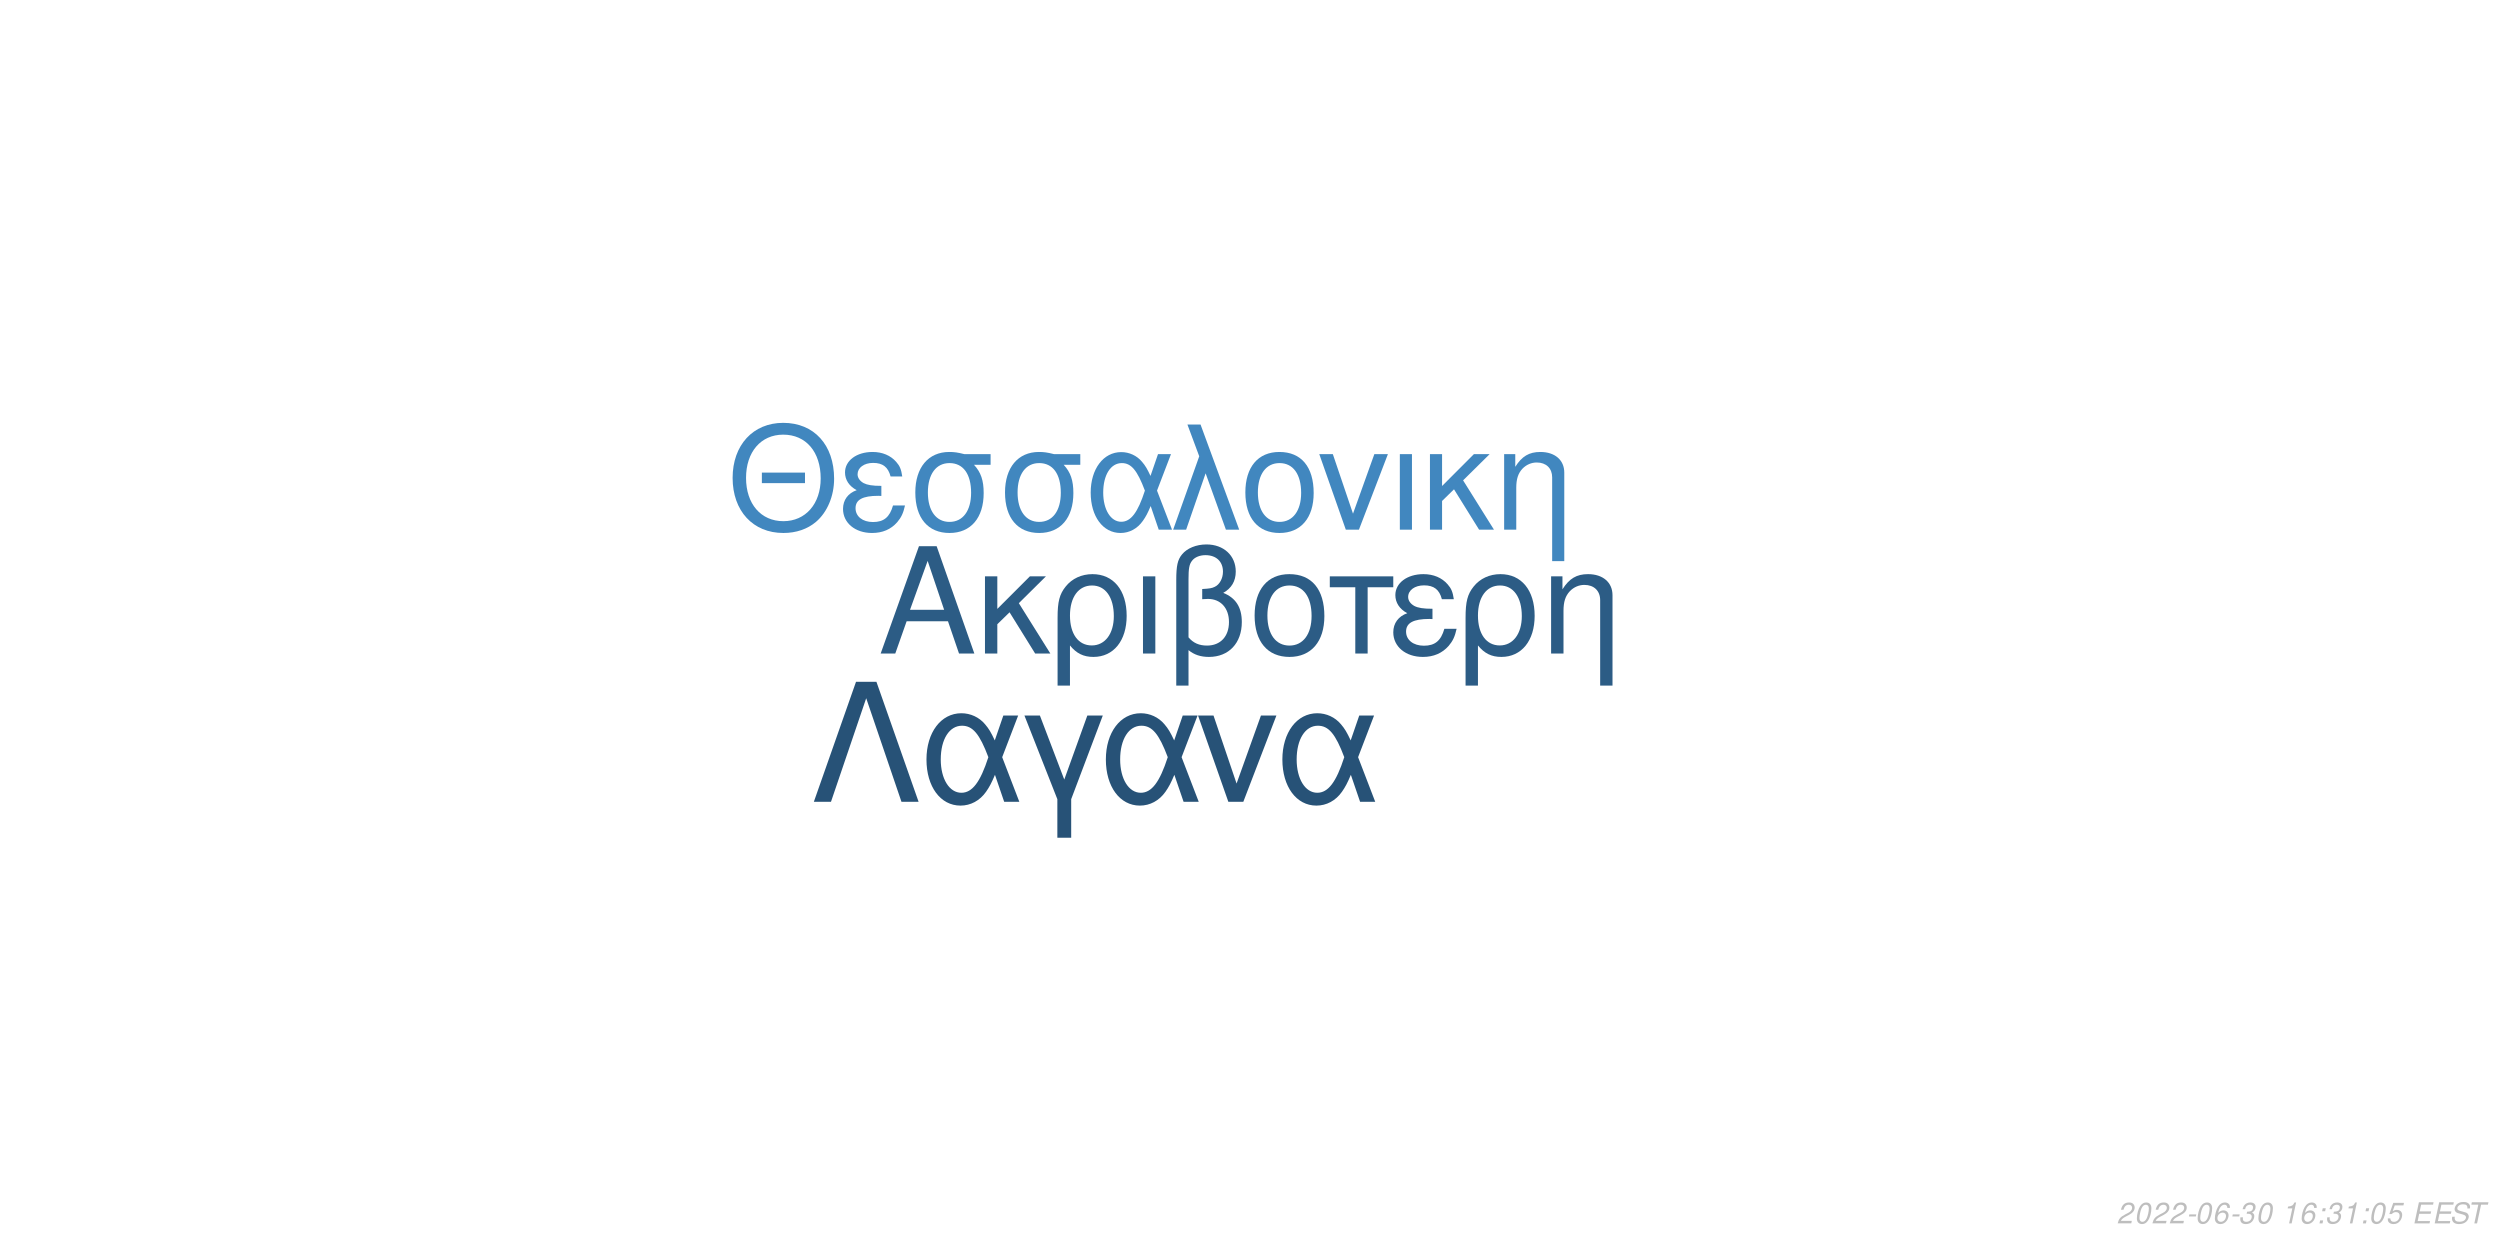
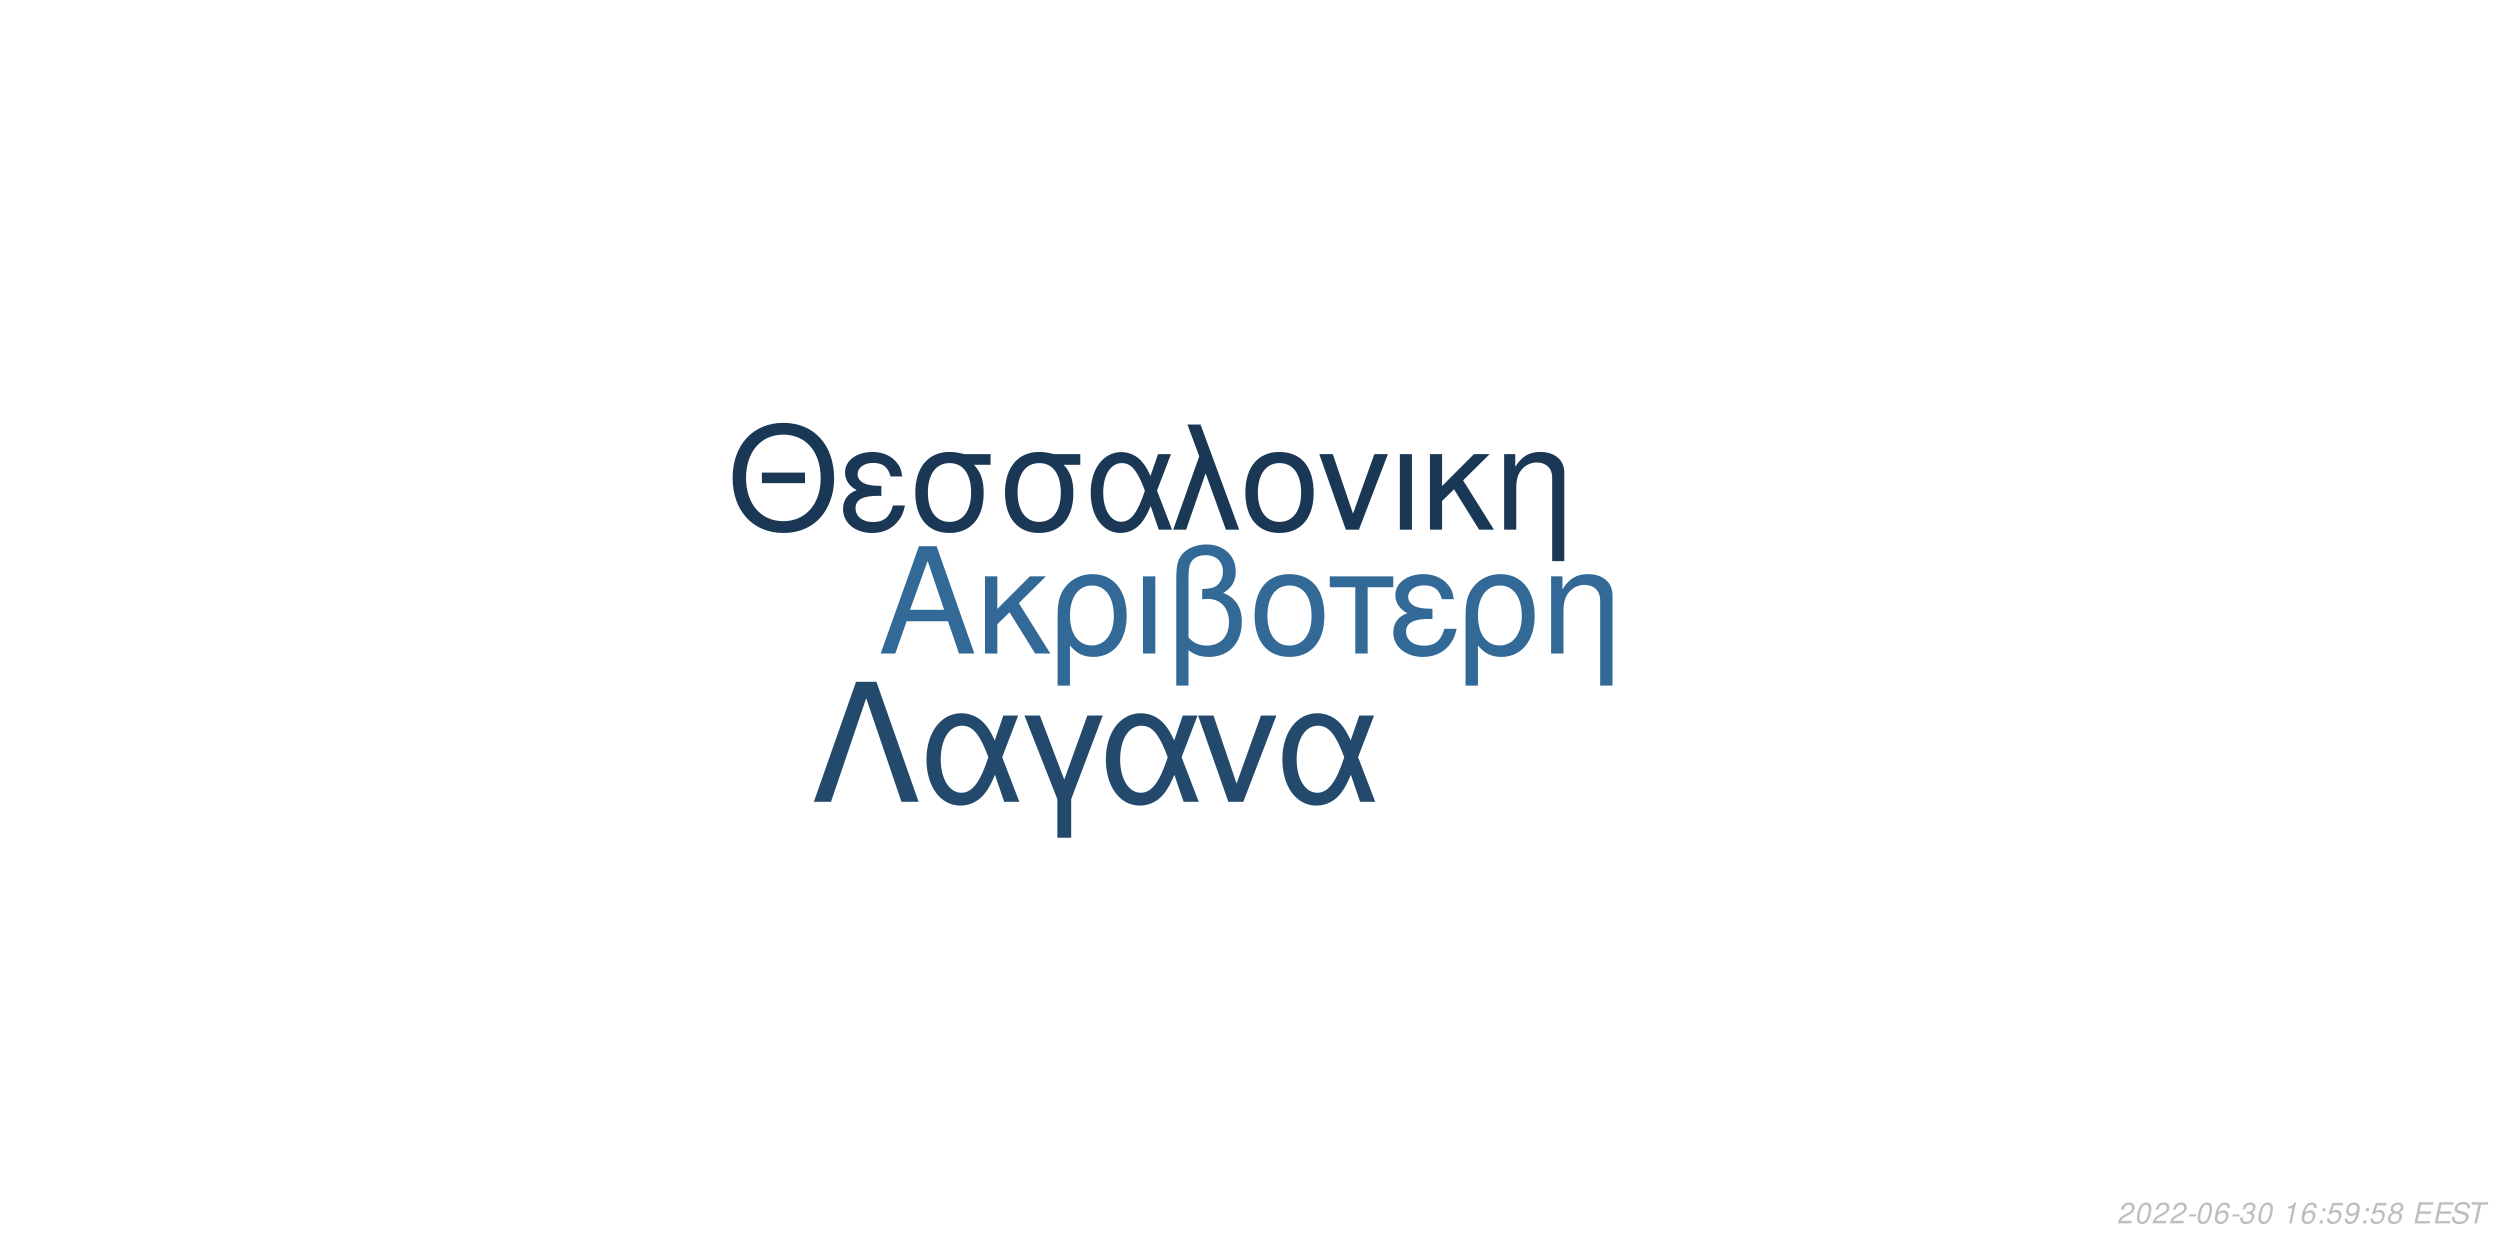
<svg xmlns="http://www.w3.org/2000/svg" xmlns:xlink="http://www.w3.org/1999/xlink" width="864pt" height="432pt" viewBox="0 0 864 432" version="1.1">
  <defs>
    <g>
      <symbol overflow="visible" id="glyph0-0">
        <path style="stroke:none;" d="" />
      </symbol>
      <symbol overflow="visible" id="glyph0-1">
        <path style="stroke:none;" d="M 24.125 -11.141 L 27.938 0 L 33.234 0 L 20.203 -37.094 L 14.094 -37.094 L 0.859 0 L 5.906 0 L 9.828 -11.141 Z M 22.797 -15.109 L 11 -15.109 L 17.094 -32.016 Z M 22.797 -15.109 " />
      </symbol>
      <symbol overflow="visible" id="glyph0-2">
        <path style="stroke:none;" d="M 7.172 -15.422 L 7.172 -26.672 L 2.906 -26.672 L 2.906 0 L 7.172 0 L 7.172 -10.125 L 11.406 -14.25 L 20.25 0 L 25.5 0 L 14.609 -17.406 L 23.969 -26.672 L 18.422 -26.672 Z M 7.172 -15.422 " />
      </symbol>
      <symbol overflow="visible" id="glyph0-3">
        <path style="stroke:none;" d="M 3 11.094 L 7.281 11.094 L 7.281 -2.797 C 9.516 -0.047 11.953 1.172 15.375 1.172 C 22.344 1.172 26.875 -4.422 26.875 -13.031 C 26.875 -21.891 22.297 -27.438 15.062 -27.438 C 11.297 -27.438 7.984 -25.906 5.797 -23.156 C 3.672 -20.516 3 -17.969 3 -12.359 Z M 14.906 -23.516 C 19.547 -23.516 22.438 -19.438 22.438 -12.922 C 22.438 -6.812 19.391 -2.797 14.812 -2.797 C 10.172 -2.797 7.281 -6.766 7.281 -13.125 C 7.281 -19.484 10.234 -23.516 14.906 -23.516 Z M 14.906 -23.516 " />
      </symbol>
      <symbol overflow="visible" id="glyph0-4">
        <path style="stroke:none;" d="M 3.516 0 L 7.781 0 L 7.781 -26.672 L 3.516 -26.672 Z M 3.516 0 " />
      </symbol>
      <symbol overflow="visible" id="glyph0-5">
        <path style="stroke:none;" d="M 4.016 11.094 L 8.25 11.094 L 8.25 -1.172 C 10.172 0.406 12.422 1.172 15.312 1.172 C 22.188 1.172 26.672 -3.609 26.672 -10.891 C 26.672 -15.984 24.578 -19.234 20.25 -20.969 C 23.109 -22.547 24.578 -25.031 24.578 -28.344 C 24.578 -33.844 20.406 -37.703 14.453 -37.703 C 10.938 -37.703 7.734 -36.391 6 -34.25 C 4.484 -32.422 4.016 -30.328 4.016 -25.391 Z M 8.25 -25.656 C 8.25 -29.359 8.5 -30.844 9.469 -32.062 C 10.375 -33.281 12.156 -34 14.094 -34 C 17.812 -34 20.156 -31.812 20.156 -28.297 C 20.156 -25.953 18.984 -23.812 17.297 -23.047 C 16.281 -22.547 15.469 -22.438 12.984 -22.297 L 12.984 -18.781 C 13.734 -18.828 14.344 -18.875 14.969 -18.875 C 19.344 -18.875 22.234 -15.719 22.234 -10.891 C 22.234 -5.906 19.281 -2.75 14.656 -2.75 C 11.953 -2.75 9.922 -3.609 8.25 -5.594 Z M 8.25 -25.656 " />
      </symbol>
      <symbol overflow="visible" id="glyph0-6">
        <path style="stroke:none;" d="M 14.094 -27.438 C 6.562 -27.438 2.094 -22.094 2.094 -13.125 C 2.094 -4.125 6.562 1.172 14.141 1.172 C 21.672 1.172 26.203 -4.172 26.203 -12.922 C 26.203 -22.188 21.828 -27.438 14.094 -27.438 Z M 14.141 -23.516 C 18.938 -23.516 21.781 -19.594 21.781 -12.984 C 21.781 -6.672 18.828 -2.75 14.141 -2.75 C 9.422 -2.75 6.516 -6.672 6.516 -13.125 C 6.516 -19.594 9.422 -23.516 14.141 -23.516 Z M 14.141 -23.516 " />
      </symbol>
      <symbol overflow="visible" id="glyph0-7">
        <path style="stroke:none;" d="M 7.891 0 L 12.156 0 L 12.156 -22.906 L 21.016 -22.906 L 21.016 -26.672 L -0.922 -26.672 L -0.922 -22.906 L 7.891 -22.906 Z M 7.891 0 " />
      </symbol>
      <symbol overflow="visible" id="glyph0-8">
        <path style="stroke:none;" d="M 14.562 -15.469 C 11.344 -15.469 9.562 -15.781 8.297 -16.438 C 6.922 -17.203 6.156 -18.328 6.156 -19.547 C 6.156 -21.891 8.453 -23.562 11.656 -23.562 C 15.062 -23.562 16.953 -22.094 17.812 -18.781 L 21.938 -18.781 C 21.578 -21.266 21.062 -22.5 19.797 -23.922 C 17.812 -26.203 14.906 -27.438 11.453 -27.438 C 5.797 -27.438 1.734 -24.375 1.734 -20.203 C 1.734 -17.609 3.156 -15.375 5.859 -13.938 C 2.797 -12.875 1.016 -10.484 1.016 -7.328 C 1.016 -2.391 5.297 1.172 11.25 1.172 C 14.969 1.172 17.906 -0.109 20.156 -2.641 C 21.578 -4.328 22.297 -5.797 22.906 -8.547 L 18.672 -8.547 C 17.5 -4.422 15.422 -2.703 11.609 -2.703 C 7.938 -2.703 5.438 -4.688 5.438 -7.578 C 5.438 -10.578 7.938 -11.953 13.484 -11.953 C 13.641 -11.953 14.094 -11.953 14.562 -11.906 Z M 14.562 -15.469 " />
      </symbol>
      <symbol overflow="visible" id="glyph0-9">
        <path style="stroke:none;" d="M 3.562 -26.672 L 3.562 0 L 7.844 0 L 7.844 -14.703 C 7.844 -17.906 8.5 -19.891 10.031 -21.531 C 11.406 -22.953 13.188 -23.719 15.062 -23.719 C 18.375 -23.719 20.516 -21.672 20.516 -18.469 L 20.516 11.094 L 24.781 11.094 L 24.781 -20.156 C 24.781 -24.578 21.469 -27.438 16.328 -27.438 C 12.359 -27.438 9.828 -25.906 7.484 -22.188 L 7.484 -26.672 Z M 3.562 -26.672 " />
      </symbol>
      <symbol overflow="visible" id="glyph1-0">
        <path style="stroke:none;" d="" />
      </symbol>
      <symbol overflow="visible" id="glyph1-1">
        <path style="stroke:none;" d="M 26.859 -19.734 L 11.953 -19.734 L 11.953 -16.094 L 26.859 -16.094 Z M 19.328 -36.922 C 8.922 -36.922 1.844 -29.25 1.844 -17.891 C 1.844 -6.484 8.875 1.141 19.391 1.141 C 23.812 1.141 27.703 -0.203 30.641 -2.688 C 34.578 -6.031 36.922 -11.656 36.922 -17.594 C 36.922 -29.297 30 -36.922 19.328 -36.922 Z M 19.328 -32.844 C 27.203 -32.844 32.281 -26.906 32.281 -17.688 C 32.281 -8.922 27.062 -2.938 19.391 -2.938 C 11.609 -2.938 6.484 -8.922 6.484 -17.891 C 6.484 -26.859 11.609 -32.844 19.328 -32.844 Z M 19.328 -32.844 " />
      </symbol>
      <symbol overflow="visible" id="glyph1-2">
        <path style="stroke:none;" d="M 14.25 -15.141 C 11.109 -15.141 9.375 -15.453 8.125 -16.094 C 6.781 -16.844 6.031 -17.938 6.031 -19.141 C 6.031 -21.422 8.266 -23.078 11.406 -23.078 C 14.75 -23.078 16.594 -21.625 17.438 -18.391 L 21.469 -18.391 C 21.125 -20.828 20.625 -22.031 19.391 -23.422 C 17.438 -25.656 14.594 -26.859 11.219 -26.859 C 5.688 -26.859 1.688 -23.875 1.688 -19.781 C 1.688 -17.234 3.094 -15.047 5.734 -13.656 C 2.734 -12.609 1 -10.266 1 -7.172 C 1 -2.344 5.188 1.141 11.016 1.141 C 14.656 1.141 17.547 -0.094 19.734 -2.594 C 21.125 -4.234 21.828 -5.688 22.422 -8.375 L 18.281 -8.375 C 17.141 -4.328 15.094 -2.641 11.359 -2.641 C 7.766 -2.641 5.328 -4.578 5.328 -7.422 C 5.328 -10.359 7.766 -11.703 13.203 -11.703 C 13.359 -11.703 13.797 -11.703 14.25 -11.656 Z M 14.25 -15.141 " />
      </symbol>
      <symbol overflow="visible" id="glyph1-3">
        <path style="stroke:none;" d="M 29 -26.109 L 19.938 -26.109 C 17.594 -26.703 16.438 -26.859 14.703 -26.859 C 7.469 -26.859 2.984 -21.469 2.984 -12.859 C 2.984 -4.031 7.375 1.141 14.797 1.141 C 22.172 1.141 26.609 -4.078 26.609 -12.656 C 26.609 -17.047 25.656 -19.828 23.266 -22.422 L 29 -22.422 Z M 14.797 -23.016 C 19.531 -23.016 22.266 -19.234 22.266 -12.75 C 22.266 -6.531 19.438 -2.688 14.797 -2.688 C 10.172 -2.688 7.328 -6.531 7.328 -12.859 C 7.328 -19.188 10.172 -23.016 14.797 -23.016 Z M 14.797 -23.016 " />
      </symbol>
      <symbol overflow="visible" id="glyph1-4">
        <path style="stroke:none;" d="M 29.344 -26.109 L 24.859 -26.109 L 22.266 -18.578 C 21.125 -21.031 20.484 -22.125 19.328 -23.469 C 17.547 -25.609 14.906 -26.812 12.156 -26.812 C 5.984 -26.812 1.594 -20.984 1.594 -12.812 C 1.594 -4.578 5.828 1.141 11.906 1.141 C 14.953 1.141 17.734 -0.344 19.625 -3.047 C 20.672 -4.531 21.281 -5.688 22.328 -8.172 L 25.109 0 L 29.703 0 L 24.516 -13.5 Z M 20.328 -13.5 C 17.891 -5.922 15.453 -2.734 12.156 -2.734 C 8.516 -2.734 5.922 -6.922 5.922 -12.812 C 5.922 -18.938 8.516 -23.016 12.359 -23.016 C 15.594 -23.016 17.688 -20.531 20.328 -13.5 Z M 20.328 -13.5 " />
      </symbol>
      <symbol overflow="visible" id="glyph1-5">
        <path style="stroke:none;" d="M 1.094 0 L 5.578 0 L 12.312 -19.484 L 19.328 0 L 23.922 0 L 10.562 -36.328 L 6.031 -36.328 L 10.109 -25.359 Z M 1.094 0 " />
      </symbol>
      <symbol overflow="visible" id="glyph1-6">
        <path style="stroke:none;" d="M 13.797 -26.859 C 6.422 -26.859 2.047 -21.625 2.047 -12.859 C 2.047 -4.031 6.422 1.141 13.859 1.141 C 21.234 1.141 25.656 -4.078 25.656 -12.656 C 25.656 -21.719 21.375 -26.859 13.797 -26.859 Z M 13.859 -23.016 C 18.531 -23.016 21.328 -19.188 21.328 -12.703 C 21.328 -6.531 18.438 -2.688 13.859 -2.688 C 9.219 -2.688 6.375 -6.531 6.375 -12.859 C 6.375 -19.188 9.219 -23.016 13.859 -23.016 Z M 13.859 -23.016 " />
      </symbol>
      <symbol overflow="visible" id="glyph1-7">
        <path style="stroke:none;" d="M 14.297 0 L 24.312 -26.109 L 19.625 -26.109 L 12.25 -5.531 L 5.281 -26.109 L 0.594 -26.109 L 9.766 0 Z M 14.297 0 " />
      </symbol>
      <symbol overflow="visible" id="glyph1-8">
        <path style="stroke:none;" d="M 3.438 0 L 7.625 0 L 7.625 -26.109 L 3.438 -26.109 Z M 3.438 0 " />
      </symbol>
      <symbol overflow="visible" id="glyph1-9">
        <path style="stroke:none;" d="M 7.031 -15.094 L 7.031 -26.109 L 2.844 -26.109 L 2.844 0 L 7.031 0 L 7.031 -9.922 L 11.156 -13.953 L 19.828 0 L 24.969 0 L 14.297 -17.047 L 23.469 -26.109 L 18.031 -26.109 Z M 7.031 -15.094 " />
      </symbol>
      <symbol overflow="visible" id="glyph1-10">
        <path style="stroke:none;" d="M 3.484 -26.109 L 3.484 0 L 7.672 0 L 7.672 -14.406 C 7.672 -17.547 8.328 -19.484 9.812 -21.078 C 11.156 -22.469 12.906 -23.219 14.75 -23.219 C 17.984 -23.219 20.078 -21.234 20.078 -18.094 L 20.078 10.859 L 24.266 10.859 L 24.266 -19.734 C 24.266 -24.062 21.031 -26.859 16 -26.859 C 12.109 -26.859 9.609 -25.359 7.328 -21.719 L 7.328 -26.109 Z M 3.484 -26.109 " />
      </symbol>
      <symbol overflow="visible" id="glyph2-0">
        <path style="stroke:none;" d="" />
      </symbol>
      <symbol overflow="visible" id="glyph2-1">
        <path style="stroke:none;" d="M 22.531 -41.484 L 15.484 -41.484 L 0.906 0 L 6.828 0 L 19 -35.797 L 31.188 0 L 37.109 0 Z M 22.531 -41.484 " />
      </symbol>
      <symbol overflow="visible" id="glyph2-2">
        <path style="stroke:none;" d="M 33.516 -29.812 L 28.391 -29.812 L 25.438 -21.219 C 24.125 -24.016 23.391 -25.266 22.078 -26.797 C 20.031 -29.25 17.016 -30.609 13.891 -30.609 C 6.828 -30.609 1.828 -23.953 1.828 -14.625 C 1.828 -5.234 6.656 1.312 13.594 1.312 C 17.078 1.312 20.266 -0.391 22.422 -3.469 C 23.609 -5.172 24.297 -6.484 25.5 -9.328 L 28.688 0 L 33.922 0 L 28 -15.422 Z M 23.219 -15.422 C 20.422 -6.766 17.641 -3.125 13.891 -3.125 C 9.734 -3.125 6.766 -7.906 6.766 -14.625 C 6.766 -21.625 9.734 -26.297 14.109 -26.297 C 17.812 -26.297 20.203 -23.453 23.219 -15.422 Z M 23.219 -15.422 " />
      </symbol>
      <symbol overflow="visible" id="glyph2-3">
        <path style="stroke:none;" d="M 12.062 12.406 L 16.844 12.406 L 16.844 -0.906 L 27.766 -29.812 L 22.422 -29.812 L 14.453 -7.688 L 6.031 -29.812 L 0.688 -29.812 L 12.062 -0.906 Z M 12.062 12.406 " />
      </symbol>
      <symbol overflow="visible" id="glyph2-4">
        <path style="stroke:none;" d="M 16.328 0 L 27.766 -29.812 L 22.422 -29.812 L 14 -6.312 L 6.031 -29.812 L 0.688 -29.812 L 11.156 0 Z M 16.328 0 " />
      </symbol>
      <symbol overflow="visible" id="glyph3-0">
        <path style="stroke:none;" d="" />
      </symbol>
      <symbol overflow="visible" id="glyph3-1">
        <path style="stroke:none;" d="M 5.234 -0.875 L 1.469 -0.875 C 1.641 -1.375 2.203 -1.891 3.109 -2.344 L 4.234 -2.938 C 5.562 -3.625 6.219 -4.469 6.219 -5.484 C 6.219 -5.938 6.062 -6.359 5.797 -6.656 C 5.469 -7.047 4.984 -7.234 4.312 -7.234 C 2.766 -7.234 1.891 -6.453 1.484 -4.734 L 2.375 -4.734 C 2.484 -5.188 2.609 -5.484 2.797 -5.75 C 3.094 -6.203 3.609 -6.453 4.188 -6.453 C 4.891 -6.453 5.344 -6.031 5.344 -5.375 C 5.344 -4.703 4.859 -4.094 4.016 -3.656 L 2.984 -3.125 C 1.234 -2.188 0.797 -1.656 0.344 -0.016 L 5.047 -0.016 Z M 5.234 -0.875 " />
      </symbol>
      <symbol overflow="visible" id="glyph3-2">
        <path style="stroke:none;" d="M 4.203 -7.234 C 3.375 -7.234 2.688 -6.812 2.125 -5.984 C 1.484 -5.047 0.984 -3.188 0.984 -1.734 C 0.984 -1.109 1.172 -0.562 1.484 -0.266 C 1.797 0.047 2.281 0.234 2.766 0.234 C 3.625 0.234 4.281 -0.156 4.859 -1.016 C 5.516 -1.953 6 -3.797 6 -5.266 C 6 -6.5 5.328 -7.234 4.203 -7.234 Z M 4.094 -6.453 C 4.734 -6.453 5.125 -5.984 5.125 -5.156 C 5.125 -4.203 4.781 -2.625 4.406 -1.812 C 3.984 -0.938 3.516 -0.547 2.875 -0.547 C 2.25 -0.547 1.875 -1.031 1.875 -1.828 C 1.875 -2.797 2.203 -4.344 2.594 -5.203 C 2.984 -6.047 3.453 -6.453 4.094 -6.453 Z M 4.094 -6.453 " />
      </symbol>
      <symbol overflow="visible" id="glyph3-3">
        <path style="stroke:none;" d="M 3.516 -3.125 L 1.125 -3.125 L 0.969 -2.406 L 3.359 -2.406 Z M 3.516 -3.125 " />
      </symbol>
      <symbol overflow="visible" id="glyph3-4">
        <path style="stroke:none;" d="M 6.125 -5.344 L 6.141 -5.625 C 6.141 -6.609 5.453 -7.234 4.391 -7.234 C 3.438 -7.234 2.641 -6.719 2.016 -5.703 C 1.422 -4.781 0.938 -2.953 0.938 -1.688 C 0.938 -0.516 1.688 0.234 2.859 0.234 C 3.703 0.234 4.438 -0.156 5 -0.875 C 5.406 -1.422 5.672 -2.156 5.672 -2.766 C 5.672 -3.812 4.969 -4.5 3.906 -4.5 C 3.234 -4.5 2.672 -4.234 2.094 -3.625 C 2.406 -5.375 3.234 -6.453 4.25 -6.453 C 4.703 -6.453 5.062 -6.234 5.172 -5.844 C 5.203 -5.719 5.234 -5.578 5.25 -5.344 Z M 3.656 -3.734 C 4.344 -3.734 4.797 -3.281 4.797 -2.625 C 4.797 -1.469 3.984 -0.547 2.984 -0.547 C 2.297 -0.547 1.812 -1.047 1.812 -1.766 C 1.812 -2.859 2.625 -3.734 3.656 -3.734 Z M 3.656 -3.734 " />
      </symbol>
      <symbol overflow="visible" id="glyph3-5">
        <path style="stroke:none;" d="M 2.922 -3.312 C 3.125 -3.344 3.234 -3.344 3.375 -3.344 C 4.203 -3.344 4.688 -3 4.688 -2.406 C 4.688 -1.312 3.906 -0.547 2.781 -0.547 C 2.047 -0.547 1.594 -0.938 1.594 -1.562 C 1.594 -1.719 1.609 -1.844 1.656 -2.094 L 0.766 -2.094 C 0.734 -1.797 0.719 -1.641 0.719 -1.469 C 0.719 -0.375 1.406 0.234 2.641 0.234 C 3.547 0.234 4.297 -0.078 4.812 -0.656 C 5.266 -1.156 5.562 -1.875 5.562 -2.547 C 5.562 -3.125 5.344 -3.453 4.797 -3.734 C 5.641 -4.234 6.016 -4.844 6.016 -5.734 C 6.016 -6.656 5.312 -7.234 4.203 -7.234 C 3.375 -7.234 2.672 -6.938 2.188 -6.375 C 1.891 -6.031 1.703 -5.641 1.516 -4.906 L 2.391 -4.906 C 2.5 -5.359 2.594 -5.594 2.734 -5.812 C 3.047 -6.234 3.516 -6.453 4.078 -6.453 C 4.734 -6.453 5.141 -6.125 5.141 -5.578 C 5.141 -5.188 5.016 -4.797 4.797 -4.547 C 4.516 -4.234 4 -4.062 3.266 -4.062 L 3.078 -4.062 Z M 2.922 -3.312 " />
      </symbol>
      <symbol overflow="visible" id="glyph3-6">
        <path style="stroke:none;" d="" />
      </symbol>
      <symbol overflow="visible" id="glyph3-7">
        <path style="stroke:none;" d="M 3.703 -5.188 L 2.594 0 L 3.469 0 L 5.016 -7.234 L 4.438 -7.234 C 3.906 -6.156 3.688 -6.016 2.234 -5.812 L 2.109 -5.188 Z M 3.703 -5.188 " />
      </symbol>
      <symbol overflow="visible" id="glyph3-8">
        <path style="stroke:none;" d="M 2.359 -1.031 L 1.312 -1.031 L 1.094 0 L 2.141 0 Z M 3.266 -5.234 L 2.219 -5.234 L 2 -4.203 L 3.047 -4.203 Z M 3.266 -5.234 " />
      </symbol>
      <symbol overflow="visible" id="glyph3-9">
        <path style="stroke:none;" d="M 6.297 -7.094 L 2.594 -7.094 L 1.234 -3.234 L 2.047 -3.234 C 2.656 -3.766 2.938 -3.906 3.531 -3.906 C 4.328 -3.906 4.797 -3.453 4.797 -2.688 C 4.797 -1.438 3.969 -0.547 2.828 -0.547 C 2.031 -0.547 1.609 -0.938 1.578 -1.734 L 0.703 -1.734 L 0.703 -1.516 C 0.703 -0.938 0.844 -0.547 1.188 -0.266 C 1.562 0.062 2.078 0.234 2.703 0.234 C 3.656 0.234 4.391 -0.156 4.984 -0.922 C 5.422 -1.5 5.672 -2.234 5.672 -2.953 C 5.672 -4 4.938 -4.672 3.812 -4.672 C 3.328 -4.672 2.906 -4.547 2.406 -4.234 L 3.109 -6.219 L 6.109 -6.219 Z M 6.297 -7.094 " />
      </symbol>
      <symbol overflow="visible" id="glyph3-10">
+         <path style="stroke:none;" d="M 0.844 -1.656 C 0.844 -1.547 0.844 -1.438 0.844 -1.375 C 0.844 -0.406 1.531 0.234 2.578 0.234 C 3.203 0.234 3.766 0.016 4.297 -0.438 C 4.938 -1 5.312 -1.656 5.594 -2.719 C 5.844 -3.672 6.016 -4.766 6.016 -5.375 C 6.016 -5.844 5.844 -6.328 5.547 -6.656 C 5.203 -7.031 4.703 -7.234 4.062 -7.234 C 2.516 -7.234 1.297 -5.938 1.297 -4.266 C 1.297 -3.203 1.984 -2.547 3.047 -2.547 C 3.484 -2.547 3.953 -2.672 4.281 -2.891 C 4.406 -2.984 4.547 -3.078 4.828 -3.344 C 4.438 -1.484 3.703 -0.547 2.703 -0.547 C 2.109 -0.547 1.719 -0.938 1.719 -1.547 L 1.719 -1.656 Z M 3.953 -6.453 C 4.625 -6.453 5.141 -5.953 5.141 -5.281 C 5.141 -4.188 4.312 -3.312 3.297 -3.312 C 2.594 -3.312 2.172 -3.734 2.172 -4.453 C 2.172 -5.562 2.984 -6.453 3.953 -6.453 Z M 3.953 -6.453 " />
+       </symbol>
+       <symbol overflow="visible" id="glyph3-11">
+         <path style="stroke:none;" d="M 4.766 -3.797 C 5.078 -3.969 5.234 -4.078 5.438 -4.234 C 5.812 -4.594 6.062 -5.172 6.062 -5.734 C 6.062 -6.625 5.344 -7.234 4.266 -7.234 C 2.812 -7.234 1.703 -6.219 1.703 -4.875 C 1.703 -4.406 1.875 -4.125 2.359 -3.812 C 1.297 -3.312 0.75 -2.516 0.75 -1.469 C 0.75 -0.438 1.547 0.234 2.812 0.234 C 3.656 0.234 4.359 -0.094 4.938 -0.734 C 5.359 -1.234 5.609 -1.859 5.609 -2.438 C 5.609 -3.047 5.312 -3.516 4.766 -3.797 Z M 4.109 -6.453 C 4.797 -6.453 5.188 -6.125 5.188 -5.578 C 5.188 -5.266 5.062 -4.922 4.859 -4.672 C 4.562 -4.312 4.188 -4.156 3.656 -4.156 C 2.984 -4.156 2.594 -4.453 2.594 -4.984 C 2.594 -5.859 3.203 -6.453 4.109 -6.453 Z M 3.453 -3.406 C 4.234 -3.406 4.734 -2.984 4.734 -2.312 C 4.734 -1.312 3.922 -0.547 2.875 -0.547 C 2.125 -0.547 1.625 -0.969 1.625 -1.625 C 1.625 -2.609 2.438 -3.406 3.453 -3.406 Z M 3.453 -3.406 " />
+       </symbol>
+       <symbol overflow="visible" id="glyph3-12">
        <path style="stroke:none;" d="M 2.547 -3.312 L 6.5 -3.312 L 6.688 -4.141 L 2.719 -4.141 L 3.219 -6.469 L 7.344 -6.469 L 7.516 -7.297 L 2.453 -7.297 L 0.906 0 L 6.125 0 L 6.297 -0.812 L 2.016 -0.812 Z M 2.547 -3.312 " />
      </symbol>
-       <symbol overflow="visible" id="glyph3-11">
+       <symbol overflow="visible" id="glyph3-13">
        <path style="stroke:none;" d="M 7.062 -5.156 C 7.125 -5.438 7.141 -5.562 7.141 -5.703 C 7.141 -6.156 6.938 -6.594 6.594 -6.891 C 6.188 -7.25 5.656 -7.406 4.875 -7.406 C 3.844 -7.406 3.047 -7.125 2.5 -6.562 C 2.094 -6.141 1.781 -5.438 1.781 -4.922 C 1.781 -4.297 2.219 -3.766 2.891 -3.562 L 4.594 -3.094 C 5.406 -2.859 5.734 -2.578 5.734 -2.094 C 5.734 -1.781 5.547 -1.406 5.266 -1.141 C 4.844 -0.766 4.266 -0.578 3.453 -0.578 C 2.328 -0.578 1.812 -0.984 1.812 -1.906 C 1.812 -2.047 1.812 -2.125 1.844 -2.312 L 0.984 -2.312 C 0.906 -2.062 0.891 -1.906 0.891 -1.688 C 0.891 -0.484 1.797 0.234 3.297 0.234 C 4.359 0.234 5.234 -0.062 5.812 -0.609 C 6.344 -1.078 6.688 -1.797 6.688 -2.375 C 6.688 -2.641 6.609 -2.906 6.453 -3.156 C 6.234 -3.5 5.938 -3.703 5.469 -3.828 L 3.75 -4.312 C 2.984 -4.547 2.734 -4.734 2.734 -5.188 C 2.734 -5.547 2.875 -5.844 3.188 -6.109 C 3.547 -6.438 4.031 -6.594 4.703 -6.594 C 5.266 -6.594 5.688 -6.484 5.906 -6.297 C 6.094 -6.125 6.219 -5.797 6.219 -5.516 C 6.219 -5.422 6.203 -5.344 6.188 -5.156 Z M 7.062 -5.156 " />
      </symbol>
-       <symbol overflow="visible" id="glyph3-12">
+       <symbol overflow="visible" id="glyph3-14">
        <path style="stroke:none;" d="M 4.938 -6.469 L 7.312 -6.469 L 7.484 -7.297 L 1.75 -7.297 L 1.578 -6.469 L 3.984 -6.469 L 2.609 0 L 3.547 0 Z M 4.938 -6.469 " />
      </symbol>
    </g>
  </defs>
  <g id="surface1">
    <rect x="0" y="0" width="864" height="432" style="fill:rgb(100%,100%,100%);fill-opacity:1;stroke:none;" />
-     <g style="fill:rgb(17.255%,36.078%,52.157%);fill-opacity:1;">
+     <g style="fill:rgb(19.608%,41.176%,58.824%);fill-opacity:1;">
      <use xlink:href="#glyph0-1" x="303.5" y="225.861" />
      <use xlink:href="#glyph0-2" x="337.5" y="225.861" />
      <use xlink:href="#glyph0-3" x="362.5" y="225.861" />
      <use xlink:href="#glyph0-4" x="391.5" y="225.861" />
      <use xlink:href="#glyph0-5" x="402.5" y="225.861" />
      <use xlink:href="#glyph0-6" x="431.5" y="225.861" />
      <use xlink:href="#glyph0-7" x="460.5" y="225.861" />
      <use xlink:href="#glyph0-8" x="480.5" y="225.861" />
      <use xlink:href="#glyph0-3" x="503.5" y="225.861" />
      <use xlink:href="#glyph0-9" x="532.5" y="225.861" />
    </g>
-     <g style="fill:rgb(25.49%,52.941%,74.902%);fill-opacity:1;">
+     <g style="fill:rgb(10.196%,21.961%,33.333%);fill-opacity:1;">
      <use xlink:href="#glyph1-1" x="251.348" y="183.058" />
      <use xlink:href="#glyph1-2" x="290.348" y="183.058" />
      <use xlink:href="#glyph1-3" x="313.348" y="183.058" />
      <use xlink:href="#glyph1-3" x="344.348" y="183.058" />
      <use xlink:href="#glyph1-4" x="375.348" y="183.058" />
      <use xlink:href="#glyph1-5" x="404.348" y="183.058" />
      <use xlink:href="#glyph1-6" x="428.348" y="183.058" />
      <use xlink:href="#glyph1-7" x="455.348" y="183.058" />
      <use xlink:href="#glyph1-8" x="480.348" y="183.058" />
      <use xlink:href="#glyph1-9" x="491.348" y="183.058" />
      <use xlink:href="#glyph1-10" x="516.348" y="183.058" />
    </g>
-     <g style="fill:rgb(15.294%,32.157%,46.667%);fill-opacity:1;">
+     <g style="fill:rgb(13.725%,29.02%,42.745%);fill-opacity:1;">
      <use xlink:href="#glyph2-1" x="280.359" y="277.105" />
      <use xlink:href="#glyph2-2" x="318.359" y="277.105" />
      <use xlink:href="#glyph2-3" x="353.359" y="277.105" />
      <use xlink:href="#glyph2-2" x="380.359" y="277.105" />
      <use xlink:href="#glyph2-4" x="413.359" y="277.105" />
      <use xlink:href="#glyph2-2" x="441.359" y="277.105" />
    </g>
    <g style="fill:rgb(74.51%,74.51%,74.51%);fill-opacity:1;">
      <use xlink:href="#glyph3-1" x="731.52" y="422.81" />
      <use xlink:href="#glyph3-2" x="737.52" y="422.81" />
      <use xlink:href="#glyph3-1" x="743.52" y="422.81" />
      <use xlink:href="#glyph3-1" x="749.52" y="422.81" />
      <use xlink:href="#glyph3-3" x="755.52" y="422.81" />
      <use xlink:href="#glyph3-2" x="758.52" y="422.81" />
      <use xlink:href="#glyph3-4" x="764.52" y="422.81" />
      <use xlink:href="#glyph3-3" x="770.52" y="422.81" />
      <use xlink:href="#glyph3-5" x="773.52" y="422.81" />
      <use xlink:href="#glyph3-2" x="779.52" y="422.81" />
      <use xlink:href="#glyph3-6" x="785.52" y="422.81" />
      <use xlink:href="#glyph3-7" x="788.52" y="422.81" />
      <use xlink:href="#glyph3-4" x="794.52" y="422.81" />
      <use xlink:href="#glyph3-8" x="800.52" y="422.81" />
-       <use xlink:href="#glyph3-5" x="803.52" y="422.81" />
-       <use xlink:href="#glyph3-7" x="809.52" y="422.81" />
+       <use xlink:href="#glyph3-9" x="803.52" y="422.81" />
+       <use xlink:href="#glyph3-10" x="809.52" y="422.81" />
      <use xlink:href="#glyph3-8" x="815.52" y="422.81" />
-       <use xlink:href="#glyph3-2" x="818.52" y="422.81" />
-       <use xlink:href="#glyph3-9" x="824.52" y="422.81" />
+       <use xlink:href="#glyph3-9" x="818.52" y="422.81" />
+       <use xlink:href="#glyph3-11" x="824.52" y="422.81" />
      <use xlink:href="#glyph3-6" x="830.52" y="422.81" />
-       <use xlink:href="#glyph3-10" x="833.52" y="422.81" />
-       <use xlink:href="#glyph3-10" x="840.52" y="422.81" />
-       <use xlink:href="#glyph3-11" x="846.52" y="422.81" />
-       <use xlink:href="#glyph3-12" x="852.52" y="422.81" />
+       <use xlink:href="#glyph3-12" x="833.52" y="422.81" />
+       <use xlink:href="#glyph3-12" x="840.52" y="422.81" />
+       <use xlink:href="#glyph3-13" x="846.52" y="422.81" />
+       <use xlink:href="#glyph3-14" x="852.52" y="422.81" />
    </g>
  </g>
</svg>
